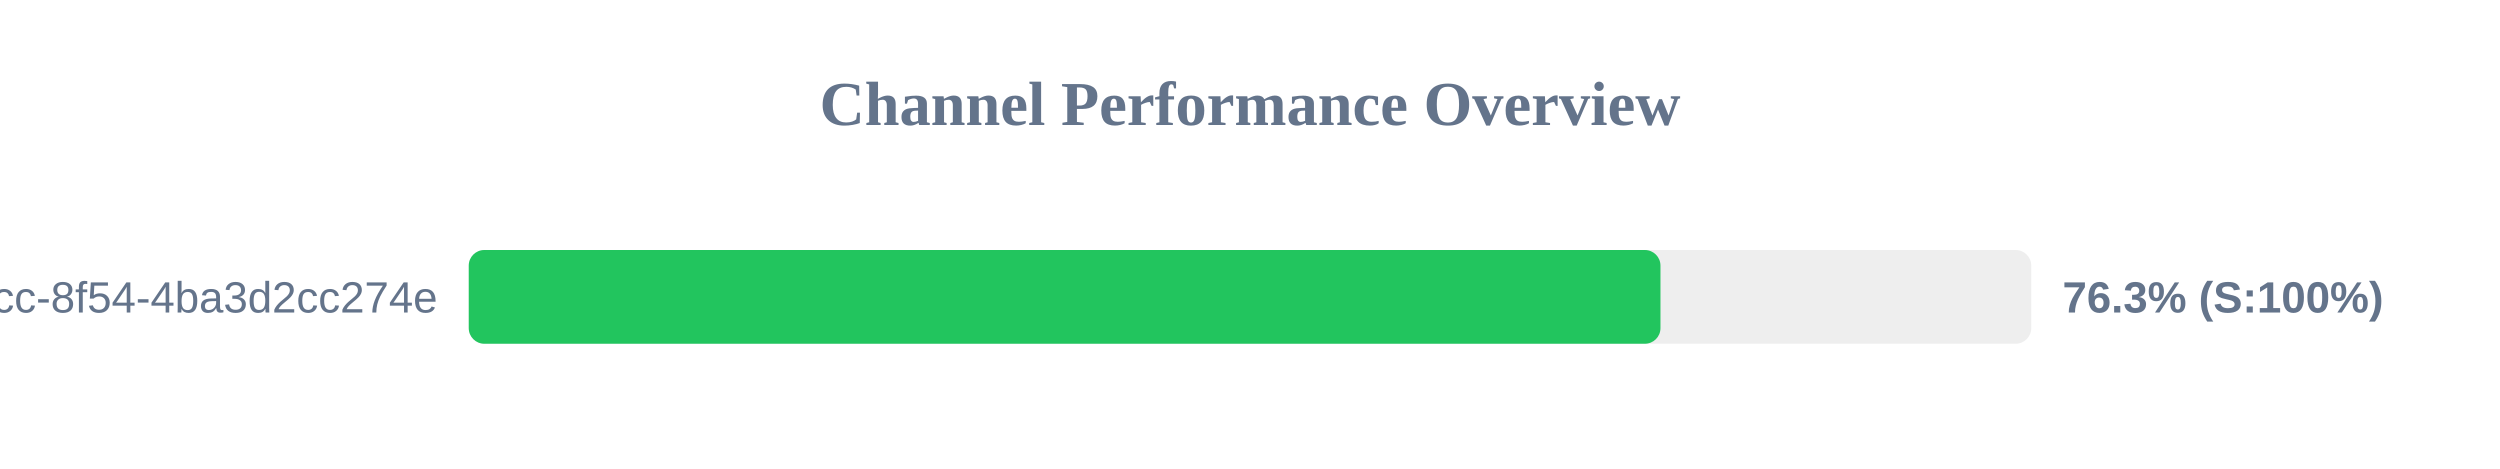
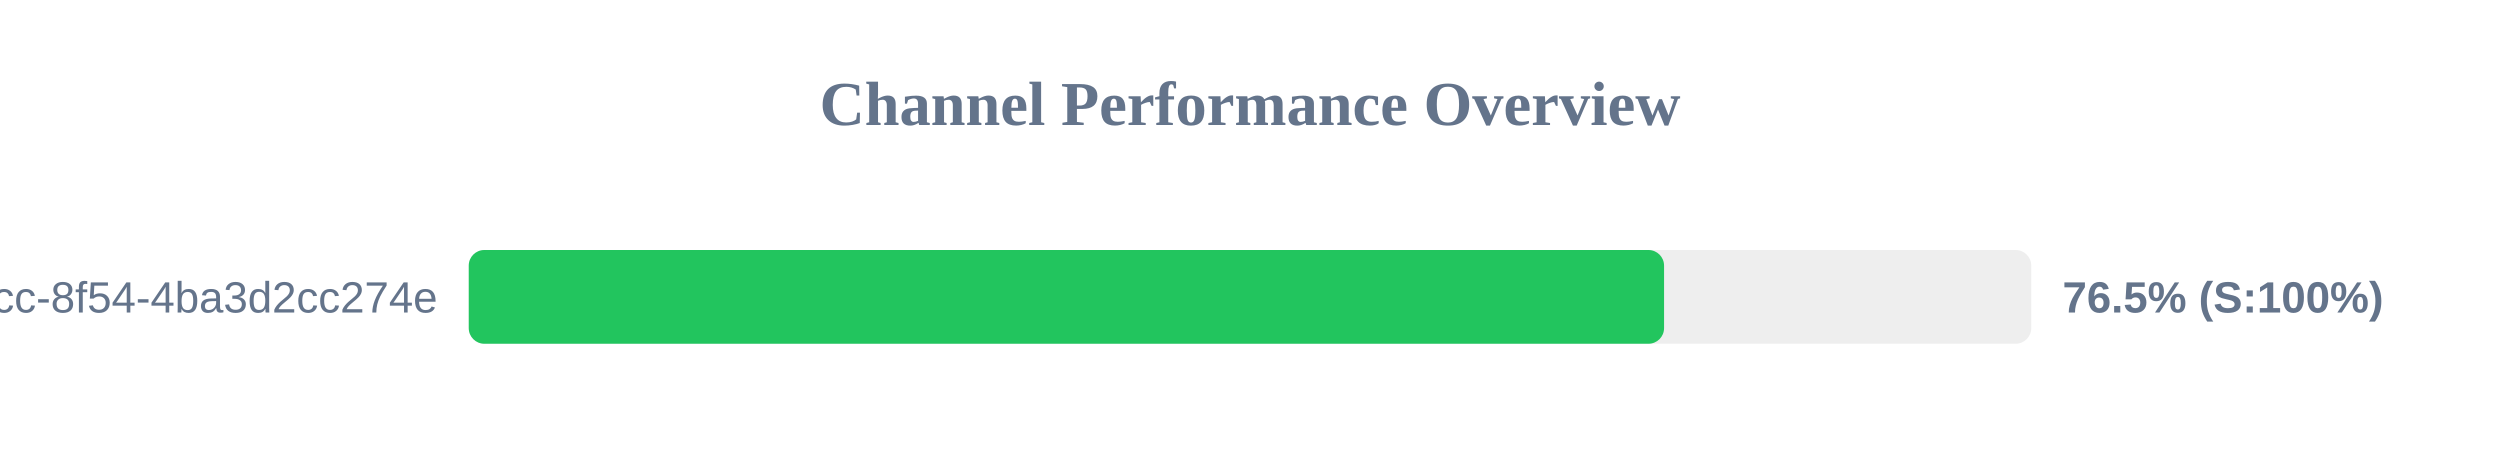
<svg xmlns="http://www.w3.org/2000/svg" width="800" height="150" version="1.1">
  <style>
        .row { font: 14px Arial; fill: #64748b; }
        .score { font: bold 14px Arial; fill: #64748b; }
    </style>
  <text x="400" y="40" text-anchor="middle" font-size="20px" font-weight="bold" fill="#64748b">Channel Performance Overview</text>
  <rect x="150" y="80" width="500" height="30" fill="#eee" rx="5" />
-   <rect x="150" y="80" width="381.35" height="30" fill="#22c55e" rx="5" />
+   <rect x="150" y="80" width="382.5" height="30" fill="#22c55e" rx="5" />
  <text x="140" y="100" text-anchor="end" class="row">?uuid=45cc0b3a-0adb-4dcc-8f54-4ba3d2cc274e</text>
-   <text x="660" y="100" text-anchor="start" class="score">76.3% (S:100%)</text>
+   <text x="660" y="100" text-anchor="start" class="score">76.5% (S:100%)</text>
</svg>
